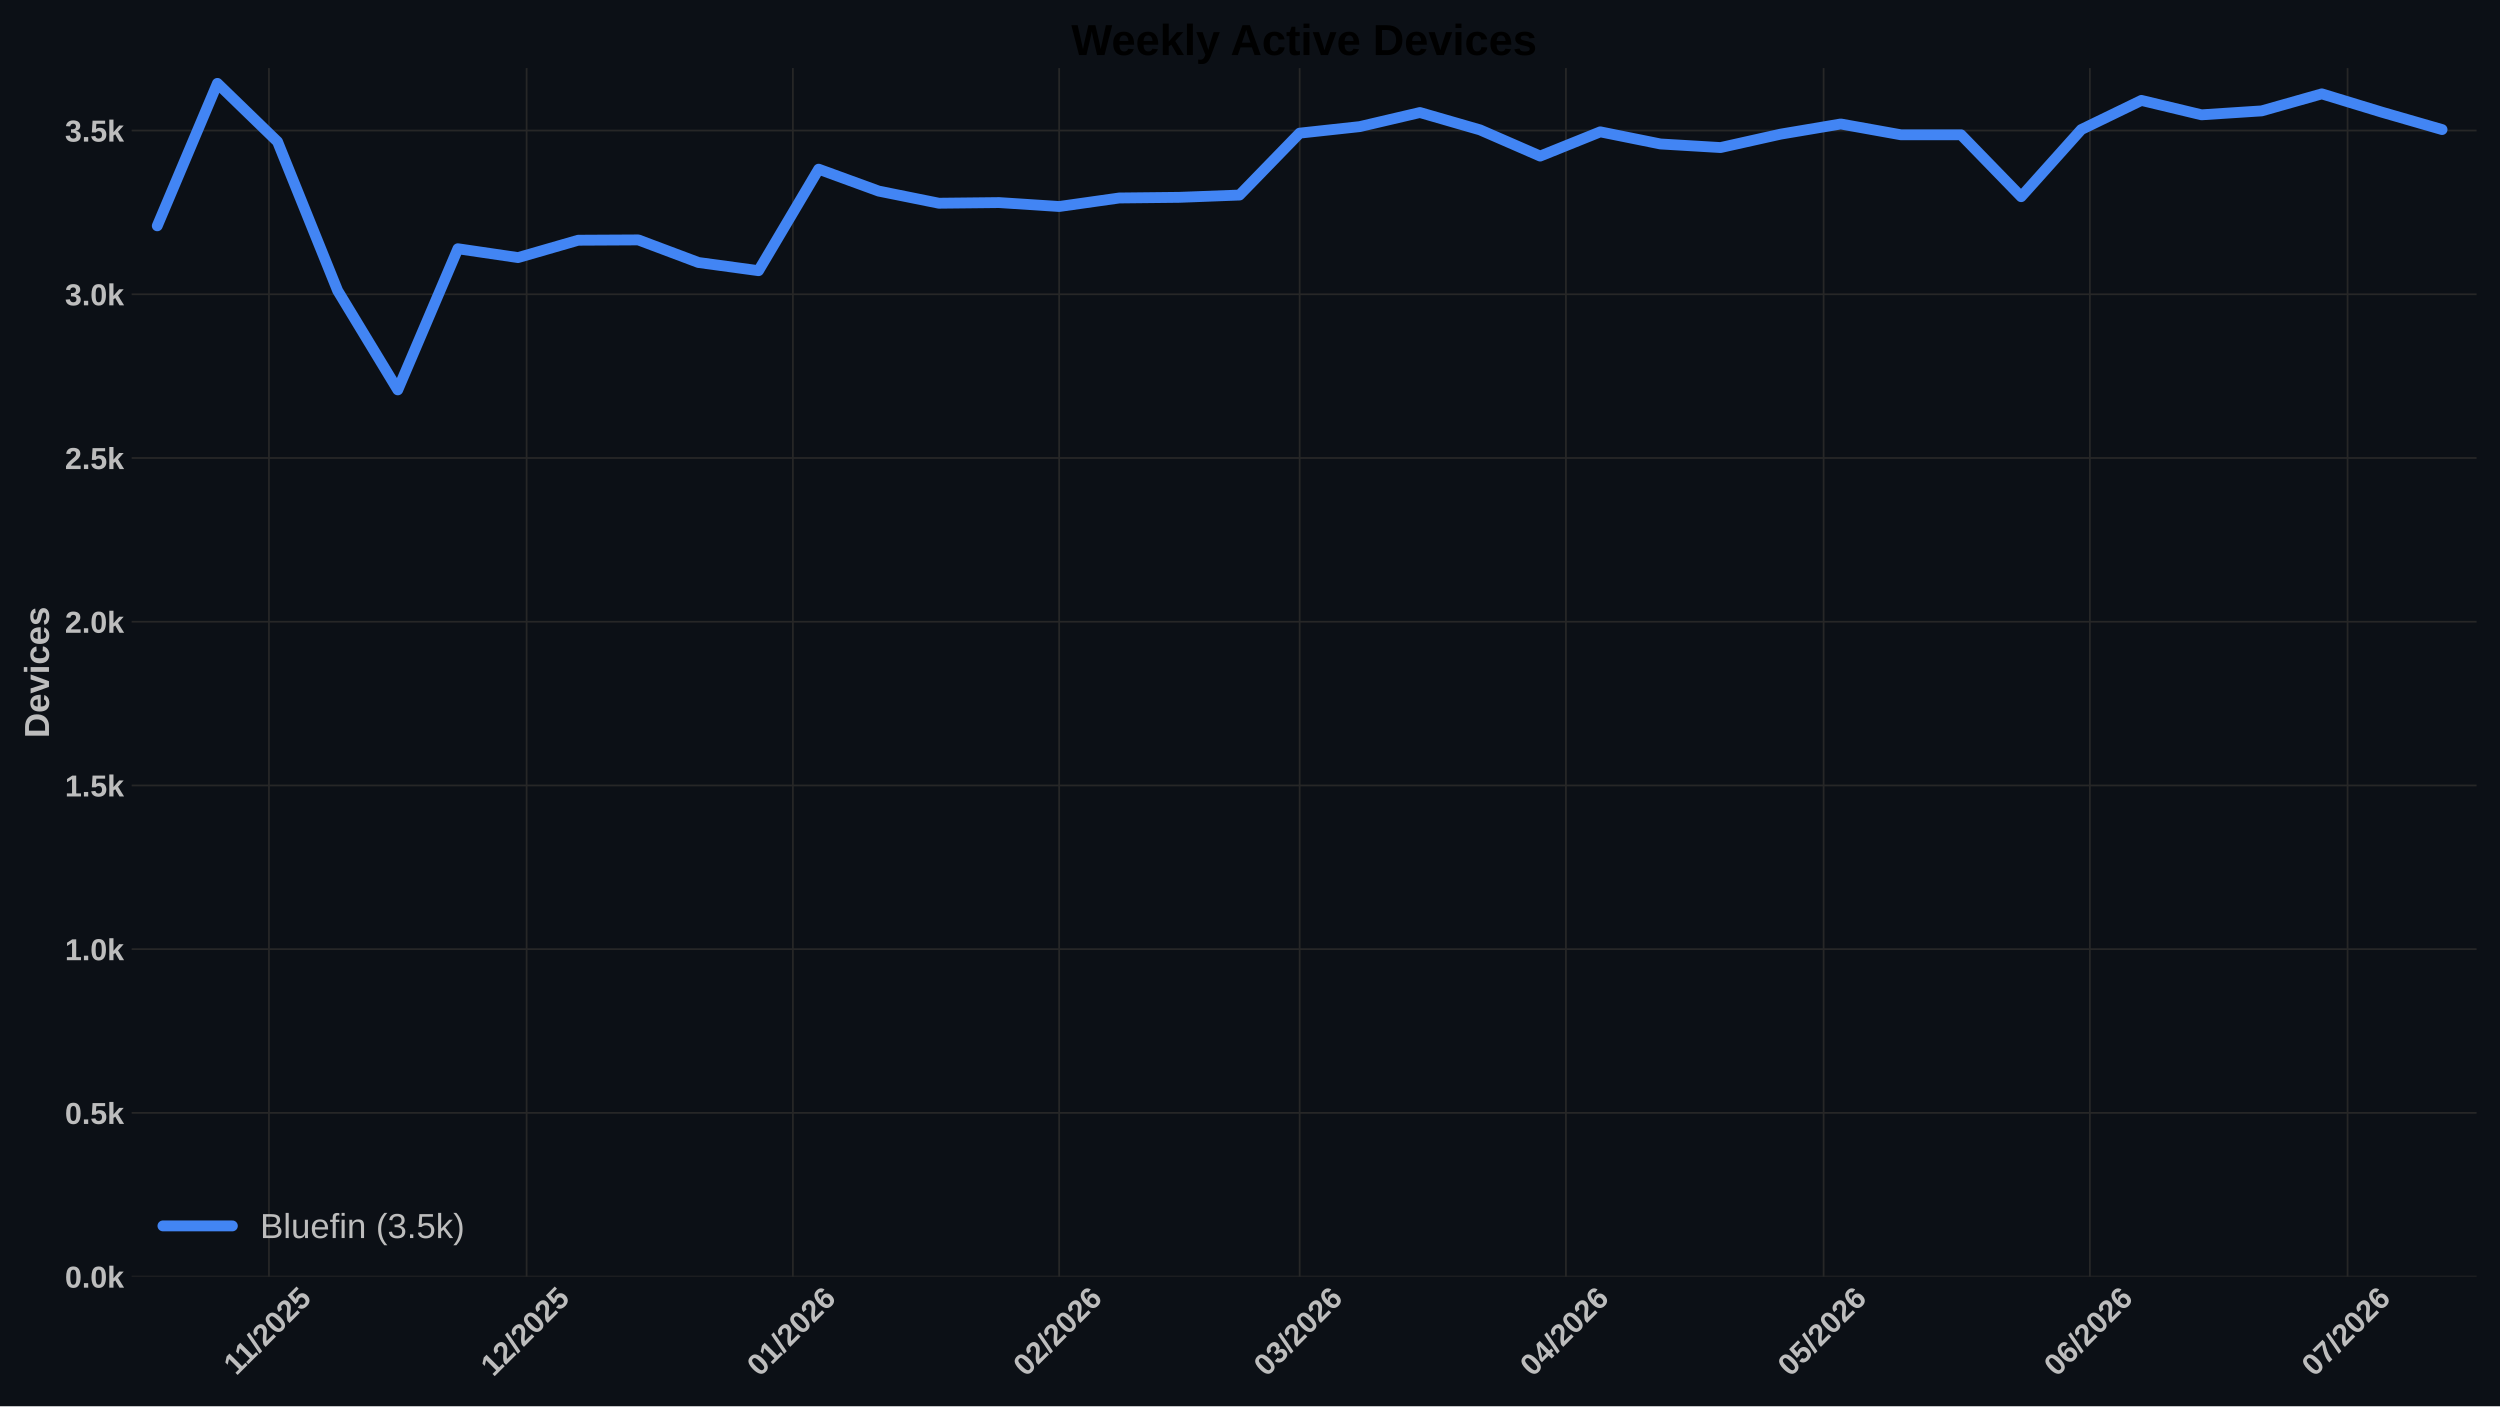
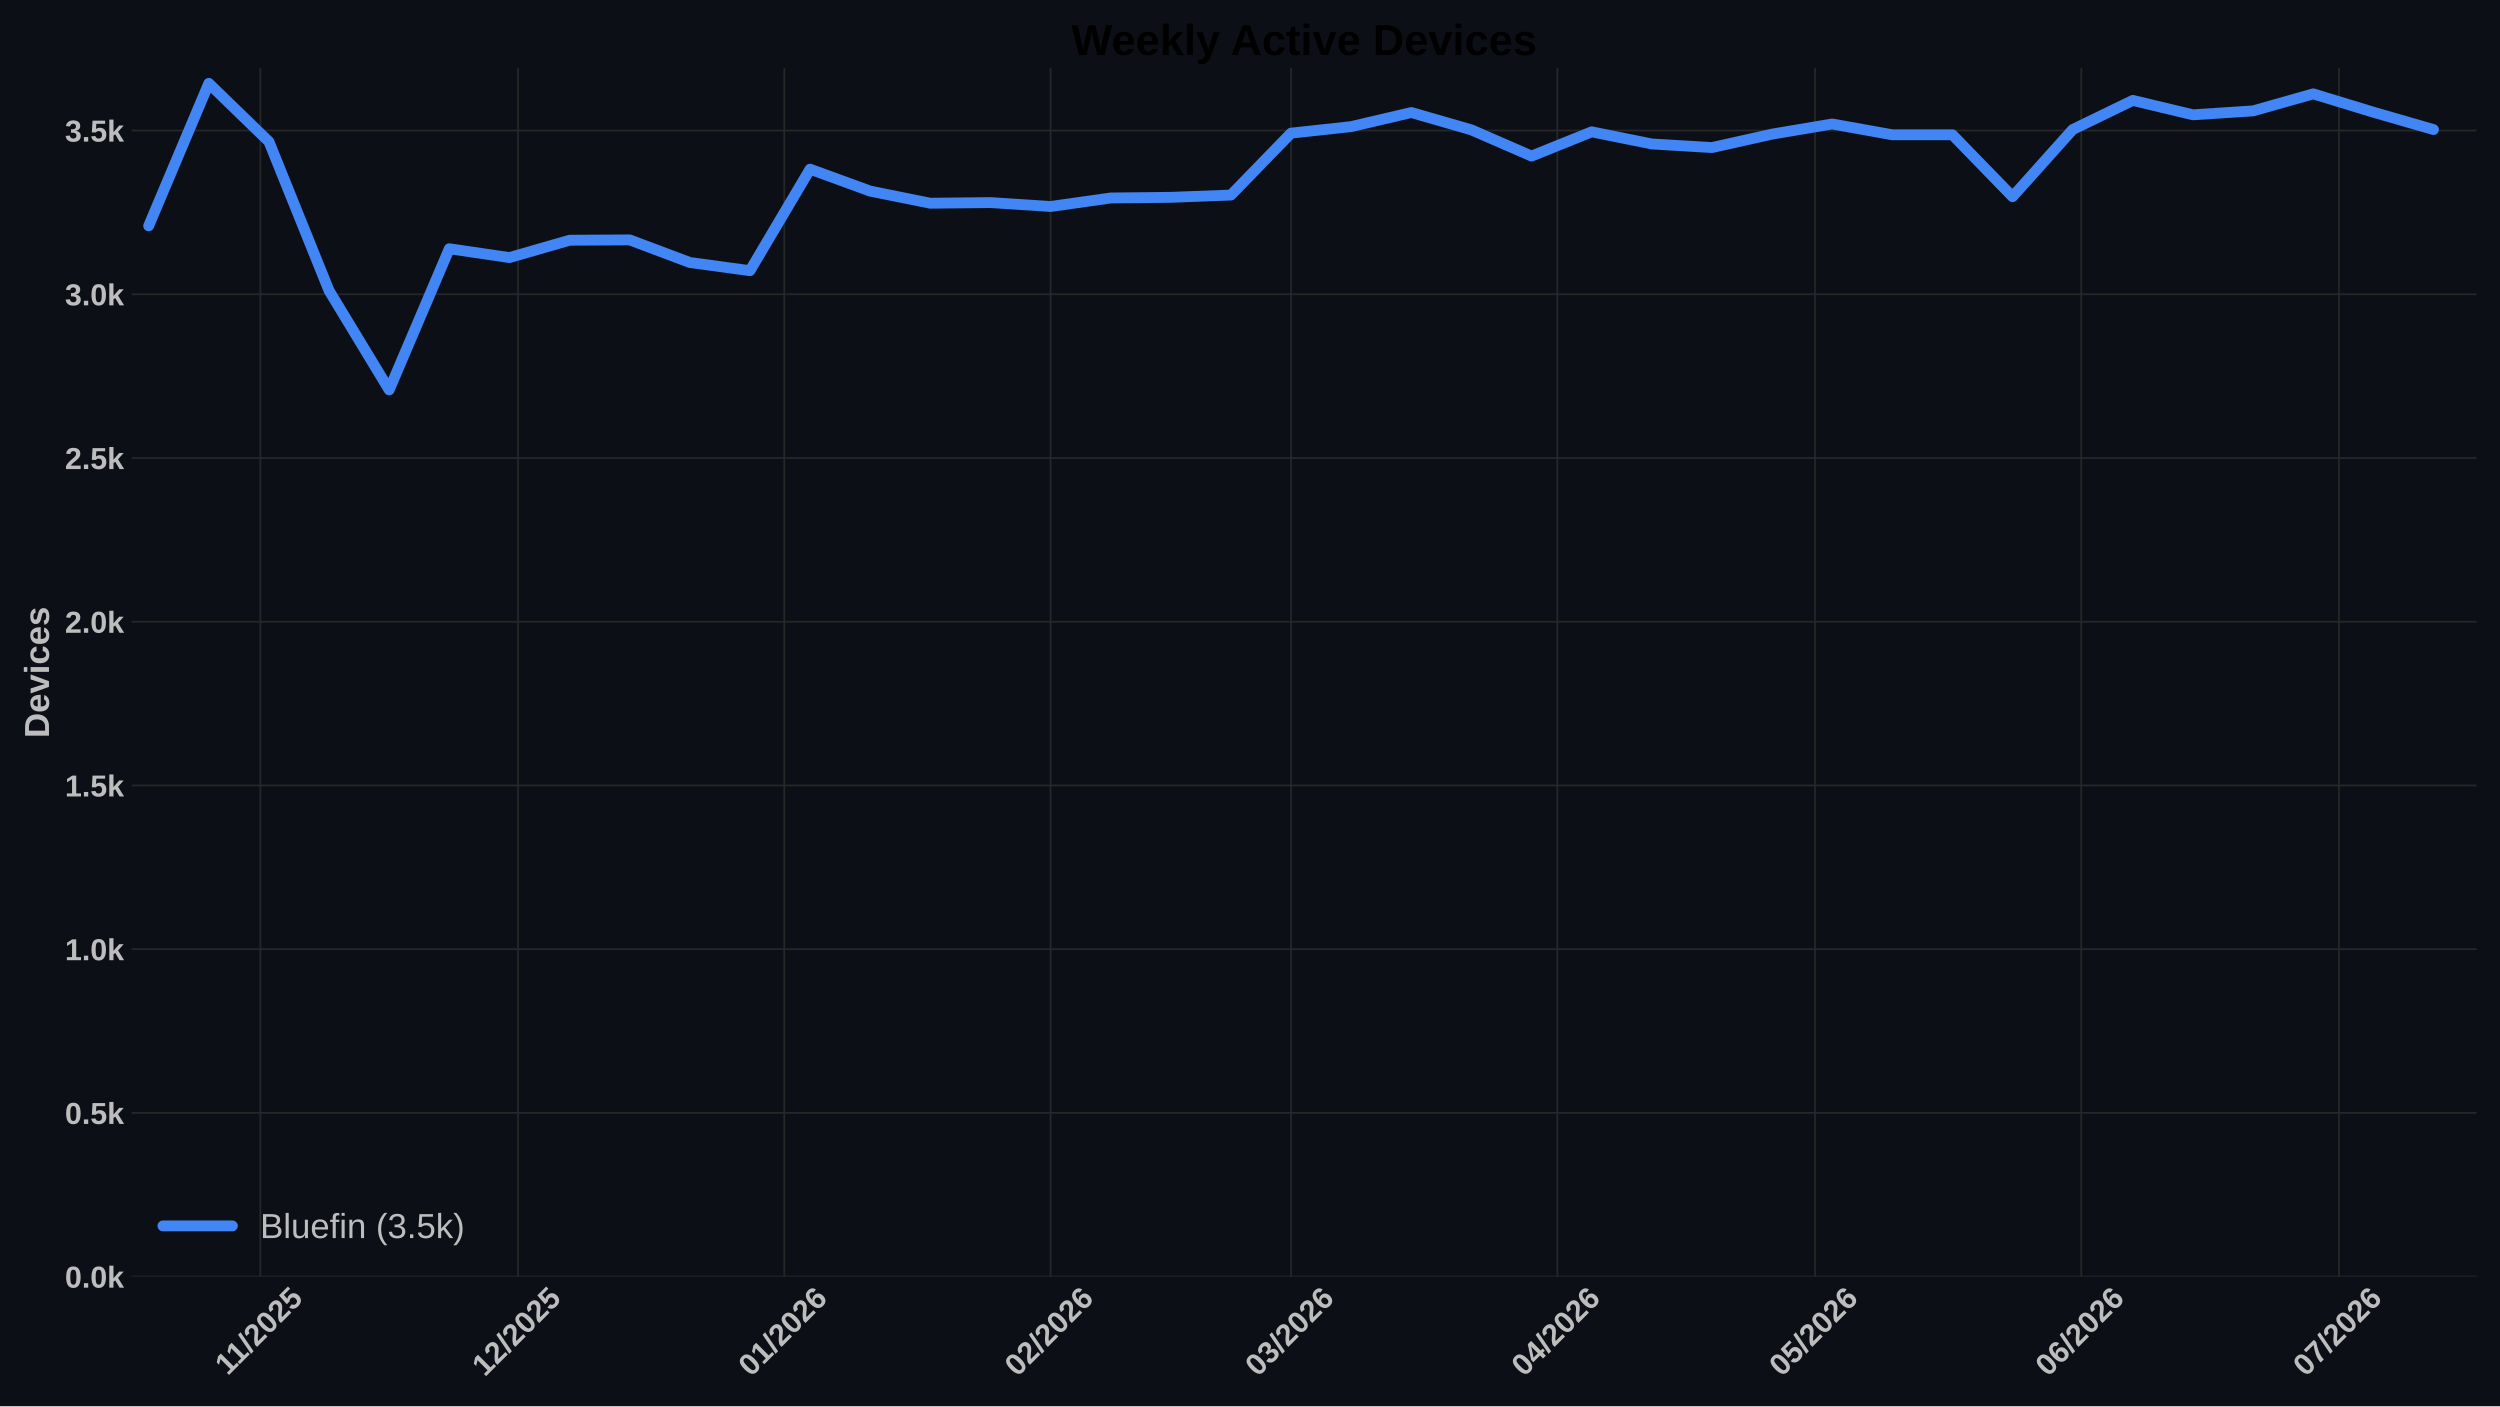
<svg xmlns="http://www.w3.org/2000/svg" xmlns:xlink="http://www.w3.org/1999/xlink" width="1152pt" height="648pt" viewBox="0 0 1152 648" version="1.1">
  <defs>
    <style type="text/css">*{stroke-linejoin: round; stroke-linecap: butt}</style>
  </defs>
  <g id="figure_1">
    <g id="patch_1">
      <path d="M 0 648  L 1152 648  L 1152 0  L 0 0  z " style="fill: #0c1016" />
    </g>
    <g id="axes_1">
      <g id="patch_2">
        <path d="M 60.676 588.262  L 1141.2 588.262  L 1141.2 31.361  L 60.676 31.361  z " style="fill: #0c1016" />
      </g>
      <g id="matplotlib.axis_1">
        <g id="xtick_1">
          <g id="line2d_1">
-             <path d="M 123.928 588.262  L 123.928 31.361  " clip-path="url(#pdbf03e7302)" style="fill: none; stroke: #272727; stroke-width: 0.8; stroke-linecap: round" />
+             <path d="M 119.965 588.262  L 119.965 31.361  " clip-path="url(#p087a81e69a)" style="fill: none; stroke: #272727; stroke-width: 0.8; stroke-linecap: round" />
          </g>
          <g id="line2d_2" />
          <g id="text_1">
-             <g style="fill: #bdbdbd" transform="translate(108.8722 634.2038) rotate(-45) scale(0.14 -0.14)">
+             <g style="fill: #bdbdbd" transform="translate(104.9101 634.2038) rotate(-45) scale(0.14 -0.14)">
              <defs>
                <path id="LiberationSans-Bold-14" d="M 403 0  L 403 653  L 1494 653  L 1494 3656  L 438 2997  L 438 3688  L 1541 4403  L 2372 4403  L 2372 653  L 3381 653  L 3381 0  L 403 0  z " transform="scale(0.015625)" />
                <path id="LiberationSans-Bold-12" d="M 63 -128  L 972 4638  L 1716 4638  L 822 -128  L 63 -128  z " transform="scale(0.015625)" />
                <path id="LiberationSans-Bold-15" d="M 222 0  L 222 609  Q 394 988 711 1347  Q 1028 1706 1509 2097  Q 1972 2472 2158 2715  Q 2344 2959 2344 3194  Q 2344 3769 1766 3769  Q 1484 3769 1336 3617  Q 1188 3466 1144 3163  L 259 3213  Q 334 3825 717 4147  Q 1100 4469 1759 4469  Q 2472 4469 2853 4144  Q 3234 3819 3234 3231  Q 3234 2922 3112 2672  Q 2991 2422 2800 2211  Q 2609 2000 2376 1815  Q 2144 1631 1925 1456  Q 1706 1281 1526 1103  Q 1347 925 1259 722  L 3303 722  L 3303 0  L 222 0  z " transform="scale(0.015625)" />
                <path id="LiberationSans-Bold-13" d="M 3297 2203  Q 3297 1088 2914 512  Q 2531 -63 1766 -63  Q 253 -63 253 2203  Q 253 2994 418 3494  Q 584 3994 915 4231  Q 1247 4469 1791 4469  Q 2572 4469 2934 3903  Q 3297 3338 3297 2203  z M 2416 2203  Q 2416 2813 2356 3150  Q 2297 3488 2165 3634  Q 2034 3781 1784 3781  Q 1519 3781 1383 3632  Q 1247 3484 1189 3148  Q 1131 2813 1131 2203  Q 1131 1600 1192 1261  Q 1253 922 1386 775  Q 1519 628 1772 628  Q 2022 628 2158 783  Q 2294 938 2355 1278  Q 2416 1619 2416 2203  z " transform="scale(0.015625)" />
                <path id="LiberationSans-Bold-18" d="M 3381 1466  Q 3381 766 2945 351  Q 2509 -63 1750 -63  Q 1088 -63 689 235  Q 291 534 197 1100  L 1075 1172  Q 1144 891 1319 762  Q 1494 634 1759 634  Q 2088 634 2283 843  Q 2478 1053 2478 1447  Q 2478 1794 2293 2001  Q 2109 2209 1778 2209  Q 1413 2209 1181 1925  L 325 1925  L 478 4403  L 3125 4403  L 3125 3750  L 1275 3750  L 1203 2638  Q 1522 2919 2000 2919  Q 2628 2919 3004 2528  Q 3381 2138 3381 1466  z " transform="scale(0.015625)" />
              </defs>
              <use xlink:href="#LiberationSans-Bold-14" />
              <use xlink:href="#LiberationSans-Bold-14" transform="translate(50.09375 0)" />
              <use xlink:href="#LiberationSans-Bold-12" transform="translate(105.7031 0)" />
              <use xlink:href="#LiberationSans-Bold-15" transform="translate(133.4844 0)" />
              <use xlink:href="#LiberationSans-Bold-13" transform="translate(189.0938 0)" />
              <use xlink:href="#LiberationSans-Bold-15" transform="translate(244.7031 0)" />
              <use xlink:href="#LiberationSans-Bold-18" transform="translate(300.3125 0)" />
            </g>
          </g>
        </g>
        <g id="xtick_2">
          <g id="line2d_3">
-             <path d="M 242.666 588.262  L 242.666 31.361  " clip-path="url(#pdbf03e7302)" style="fill: none; stroke: #272727; stroke-width: 0.8; stroke-linecap: round" />
+             <path d="M 238.704 588.262  L 238.704 31.361  " clip-path="url(#p087a81e69a)" style="fill: none; stroke: #272727; stroke-width: 0.8; stroke-linecap: round" />
          </g>
          <g id="line2d_4" />
          <g id="text_2">
-             <g style="fill: #bdbdbd" transform="translate(227.3381 634.7498) rotate(-45) scale(0.14 -0.14)">
+             <g style="fill: #bdbdbd" transform="translate(223.376 634.7498) rotate(-45) scale(0.14 -0.14)">
              <use xlink:href="#LiberationSans-Bold-14" />
              <use xlink:href="#LiberationSans-Bold-15" transform="translate(55.60938 0)" />
              <use xlink:href="#LiberationSans-Bold-12" transform="translate(111.2188 0)" />
              <use xlink:href="#LiberationSans-Bold-15" transform="translate(139 0)" />
              <use xlink:href="#LiberationSans-Bold-13" transform="translate(194.6094 0)" />
              <use xlink:href="#LiberationSans-Bold-15" transform="translate(250.2188 0)" />
              <use xlink:href="#LiberationSans-Bold-18" transform="translate(305.8281 0)" />
            </g>
          </g>
        </g>
        <g id="xtick_3">
          <g id="line2d_5">
-             <path d="M 365.363 588.262  L 365.363 31.361  " clip-path="url(#pdbf03e7302)" style="fill: none; stroke: #272727; stroke-width: 0.8; stroke-linecap: round" />
+             <path d="M 361.401 588.262  L 361.401 31.361  " clip-path="url(#p087a81e69a)" style="fill: none; stroke: #272727; stroke-width: 0.8; stroke-linecap: round" />
          </g>
          <g id="line2d_6" />
          <g id="text_3">
-             <g style="fill: #bdbdbd" transform="translate(350.035 634.7498) rotate(-45) scale(0.14 -0.14)">
+             <g style="fill: #bdbdbd" transform="translate(346.0729 634.7498) rotate(-45) scale(0.14 -0.14)">
              <defs>
                <path id="LiberationSans-Bold-19" d="M 3328 1441  Q 3328 738 2934 337  Q 2541 -63 1847 -63  Q 1069 -63 651 482  Q 234 1028 234 2100  Q 234 3278 657 3873  Q 1081 4469 1869 4469  Q 2428 4469 2751 4222  Q 3075 3975 3209 3456  L 2381 3341  Q 2263 3775 1850 3775  Q 1497 3775 1295 3422  Q 1094 3069 1094 2350  Q 1234 2584 1484 2709  Q 1734 2834 2050 2834  Q 2641 2834 2984 2459  Q 3328 2084 3328 1441  z M 2447 1416  Q 2447 1791 2273 1989  Q 2100 2188 1797 2188  Q 1506 2188 1331 2002  Q 1156 1816 1156 1509  Q 1156 1125 1339 873  Q 1522 622 1819 622  Q 2116 622 2281 833  Q 2447 1044 2447 1416  z " transform="scale(0.015625)" />
              </defs>
              <use xlink:href="#LiberationSans-Bold-13" />
              <use xlink:href="#LiberationSans-Bold-14" transform="translate(55.60938 0)" />
              <use xlink:href="#LiberationSans-Bold-12" transform="translate(111.2188 0)" />
              <use xlink:href="#LiberationSans-Bold-15" transform="translate(139 0)" />
              <use xlink:href="#LiberationSans-Bold-13" transform="translate(194.6094 0)" />
              <use xlink:href="#LiberationSans-Bold-15" transform="translate(250.2188 0)" />
              <use xlink:href="#LiberationSans-Bold-19" transform="translate(305.8281 0)" />
            </g>
          </g>
        </g>
        <g id="xtick_4">
          <g id="line2d_7">
-             <path d="M 488.06 588.262  L 488.06 31.361  " clip-path="url(#pdbf03e7302)" style="fill: none; stroke: #272727; stroke-width: 0.8; stroke-linecap: round" />
+             <path d="M 484.098 588.262  L 484.098 31.361  " clip-path="url(#p087a81e69a)" style="fill: none; stroke: #272727; stroke-width: 0.8; stroke-linecap: round" />
          </g>
          <g id="line2d_8" />
          <g id="text_4">
-             <g style="fill: #bdbdbd" transform="translate(472.7319 634.7498) rotate(-45) scale(0.14 -0.14)">
+             <g style="fill: #bdbdbd" transform="translate(468.7698 634.7498) rotate(-45) scale(0.14 -0.14)">
              <use xlink:href="#LiberationSans-Bold-13" />
              <use xlink:href="#LiberationSans-Bold-15" transform="translate(55.60938 0)" />
              <use xlink:href="#LiberationSans-Bold-12" transform="translate(111.2188 0)" />
              <use xlink:href="#LiberationSans-Bold-15" transform="translate(139 0)" />
              <use xlink:href="#LiberationSans-Bold-13" transform="translate(194.6094 0)" />
              <use xlink:href="#LiberationSans-Bold-15" transform="translate(250.2188 0)" />
              <use xlink:href="#LiberationSans-Bold-19" transform="translate(305.8281 0)" />
            </g>
          </g>
        </g>
        <g id="xtick_5">
          <g id="line2d_9">
-             <path d="M 598.883 588.262  L 598.883 31.361  " clip-path="url(#pdbf03e7302)" style="fill: none; stroke: #272727; stroke-width: 0.8; stroke-linecap: round" />
+             <path d="M 594.921 588.262  L 594.921 31.361  " clip-path="url(#p087a81e69a)" style="fill: none; stroke: #272727; stroke-width: 0.8; stroke-linecap: round" />
          </g>
          <g id="line2d_10" />
          <g id="text_5">
-             <g style="fill: #bdbdbd" transform="translate(583.5549 634.7498) rotate(-45) scale(0.14 -0.14)">
+             <g style="fill: #bdbdbd" transform="translate(579.5928 634.7498) rotate(-45) scale(0.14 -0.14)">
              <defs>
                <path id="LiberationSans-Bold-16" d="M 3328 1222  Q 3328 603 2922 265  Q 2516 -72 1766 -72  Q 1056 -72 637 254  Q 219 581 147 1197  L 1041 1275  Q 1125 641 1763 641  Q 2078 641 2253 797  Q 2428 953 2428 1275  Q 2428 1569 2215 1725  Q 2003 1881 1584 1881  L 1278 1881  L 1278 2591  L 1566 2591  Q 1944 2591 2134 2745  Q 2325 2900 2325 3188  Q 2325 3459 2173 3614  Q 2022 3769 1731 3769  Q 1459 3769 1292 3619  Q 1125 3469 1100 3194  L 222 3256  Q 291 3825 694 4147  Q 1097 4469 1747 4469  Q 2438 4469 2827 4158  Q 3216 3847 3216 3297  Q 3216 2884 2973 2618  Q 2731 2353 2275 2266  L 2275 2253  Q 2781 2194 3054 1920  Q 3328 1647 3328 1222  z " transform="scale(0.015625)" />
              </defs>
              <use xlink:href="#LiberationSans-Bold-13" />
              <use xlink:href="#LiberationSans-Bold-16" transform="translate(55.60938 0)" />
              <use xlink:href="#LiberationSans-Bold-12" transform="translate(111.2188 0)" />
              <use xlink:href="#LiberationSans-Bold-15" transform="translate(139 0)" />
              <use xlink:href="#LiberationSans-Bold-13" transform="translate(194.6094 0)" />
              <use xlink:href="#LiberationSans-Bold-15" transform="translate(250.2188 0)" />
              <use xlink:href="#LiberationSans-Bold-19" transform="translate(305.8281 0)" />
            </g>
          </g>
        </g>
        <g id="xtick_6">
          <g id="line2d_11">
-             <path d="M 721.58 588.262  L 721.58 31.361  " clip-path="url(#pdbf03e7302)" style="fill: none; stroke: #272727; stroke-width: 0.8; stroke-linecap: round" />
+             <path d="M 717.618 588.262  L 717.618 31.361  " clip-path="url(#p087a81e69a)" style="fill: none; stroke: #272727; stroke-width: 0.8; stroke-linecap: round" />
          </g>
          <g id="line2d_12" />
          <g id="text_6">
-             <g style="fill: #bdbdbd" transform="translate(706.2518 634.7498) rotate(-45) scale(0.14 -0.14)">
+             <g style="fill: #bdbdbd" transform="translate(702.2897 634.7498) rotate(-45) scale(0.14 -0.14)">
              <defs>
                <path id="LiberationSans-Bold-17" d="M 2938 897  L 2938 0  L 2100 0  L 2100 897  L 97 897  L 97 1556  L 1956 4403  L 2938 4403  L 2938 1550  L 3525 1550  L 3525 897  L 2938 897  z M 2100 2991  Q 2100 3159 2111 3356  Q 2122 3553 2128 3609  Q 2047 3434 1834 3103  L 813 1550  L 2100 1550  L 2100 2991  z " transform="scale(0.015625)" />
              </defs>
              <use xlink:href="#LiberationSans-Bold-13" />
              <use xlink:href="#LiberationSans-Bold-17" transform="translate(55.60938 0)" />
              <use xlink:href="#LiberationSans-Bold-12" transform="translate(111.2188 0)" />
              <use xlink:href="#LiberationSans-Bold-15" transform="translate(139 0)" />
              <use xlink:href="#LiberationSans-Bold-13" transform="translate(194.6094 0)" />
              <use xlink:href="#LiberationSans-Bold-15" transform="translate(250.2188 0)" />
              <use xlink:href="#LiberationSans-Bold-19" transform="translate(305.8281 0)" />
            </g>
          </g>
        </g>
        <g id="xtick_7">
          <g id="line2d_13">
-             <path d="M 840.319 588.262  L 840.319 31.361  " clip-path="url(#pdbf03e7302)" style="fill: none; stroke: #272727; stroke-width: 0.8; stroke-linecap: round" />
+             <path d="M 836.357 588.262  L 836.357 31.361  " clip-path="url(#p087a81e69a)" style="fill: none; stroke: #272727; stroke-width: 0.8; stroke-linecap: round" />
          </g>
          <g id="line2d_14" />
          <g id="text_7">
-             <g style="fill: #bdbdbd" transform="translate(824.9908 634.7498) rotate(-45) scale(0.14 -0.14)">
+             <g style="fill: #bdbdbd" transform="translate(821.0287 634.7498) rotate(-45) scale(0.14 -0.14)">
              <use xlink:href="#LiberationSans-Bold-13" />
              <use xlink:href="#LiberationSans-Bold-18" transform="translate(55.60938 0)" />
              <use xlink:href="#LiberationSans-Bold-12" transform="translate(111.2188 0)" />
              <use xlink:href="#LiberationSans-Bold-15" transform="translate(139 0)" />
              <use xlink:href="#LiberationSans-Bold-13" transform="translate(194.6094 0)" />
              <use xlink:href="#LiberationSans-Bold-15" transform="translate(250.2188 0)" />
              <use xlink:href="#LiberationSans-Bold-19" transform="translate(305.8281 0)" />
            </g>
          </g>
        </g>
        <g id="xtick_8">
          <g id="line2d_15">
-             <path d="M 963.016 588.262  L 963.016 31.361  " clip-path="url(#pdbf03e7302)" style="fill: none; stroke: #272727; stroke-width: 0.8; stroke-linecap: round" />
+             <path d="M 959.054 588.262  L 959.054 31.361  " clip-path="url(#p087a81e69a)" style="fill: none; stroke: #272727; stroke-width: 0.8; stroke-linecap: round" />
          </g>
          <g id="line2d_16" />
          <g id="text_8">
-             <g style="fill: #bdbdbd" transform="translate(947.6877 634.7498) rotate(-45) scale(0.14 -0.14)">
+             <g style="fill: #bdbdbd" transform="translate(943.7256 634.7498) rotate(-45) scale(0.14 -0.14)">
              <use xlink:href="#LiberationSans-Bold-13" />
              <use xlink:href="#LiberationSans-Bold-19" transform="translate(55.60938 0)" />
              <use xlink:href="#LiberationSans-Bold-12" transform="translate(111.2188 0)" />
              <use xlink:href="#LiberationSans-Bold-15" transform="translate(139 0)" />
              <use xlink:href="#LiberationSans-Bold-13" transform="translate(194.6094 0)" />
              <use xlink:href="#LiberationSans-Bold-15" transform="translate(250.2188 0)" />
              <use xlink:href="#LiberationSans-Bold-19" transform="translate(305.8281 0)" />
            </g>
          </g>
        </g>
        <g id="xtick_9">
          <g id="line2d_17">
-             <path d="M 1081.755 588.262  L 1081.755 31.361  " clip-path="url(#pdbf03e7302)" style="fill: none; stroke: #272727; stroke-width: 0.8; stroke-linecap: round" />
+             <path d="M 1077.793 588.262  L 1077.793 31.361  " clip-path="url(#p087a81e69a)" style="fill: none; stroke: #272727; stroke-width: 0.8; stroke-linecap: round" />
          </g>
          <g id="line2d_18" />
          <g id="text_9">
-             <g style="fill: #bdbdbd" transform="translate(1066.427 634.7498) rotate(-45) scale(0.14 -0.14)">
+             <g style="fill: #bdbdbd" transform="translate(1062.465 634.7498) rotate(-45) scale(0.14 -0.14)">
              <defs>
                <path id="LiberationSans-Bold-1a" d="M 3278 3706  Q 2981 3238 2717 2797  Q 2453 2356 2256 1911  Q 2059 1466 1945 995  Q 1831 525 1831 0  L 916 0  Q 916 550 1059 1064  Q 1203 1578 1475 2111  Q 1747 2644 2463 3681  L 275 3681  L 275 4403  L 3278 4403  L 3278 3706  z " transform="scale(0.015625)" />
              </defs>
              <use xlink:href="#LiberationSans-Bold-13" />
              <use xlink:href="#LiberationSans-Bold-1a" transform="translate(55.60938 0)" />
              <use xlink:href="#LiberationSans-Bold-12" transform="translate(111.2188 0)" />
              <use xlink:href="#LiberationSans-Bold-15" transform="translate(139 0)" />
              <use xlink:href="#LiberationSans-Bold-13" transform="translate(194.6094 0)" />
              <use xlink:href="#LiberationSans-Bold-15" transform="translate(250.2188 0)" />
              <use xlink:href="#LiberationSans-Bold-19" transform="translate(305.8281 0)" />
            </g>
          </g>
        </g>
      </g>
      <g id="matplotlib.axis_2">
        <g id="ytick_1">
          <g id="line2d_19">
-             <path d="M 60.676 588.262  L 1141.2 588.262  " clip-path="url(#pdbf03e7302)" style="fill: none; stroke: #272727; stroke-width: 0.8; stroke-linecap: round" />
+             <path d="M 60.676 588.262  L 1141.2 588.262  " clip-path="url(#p087a81e69a)" style="fill: none; stroke: #272727; stroke-width: 0.8; stroke-linecap: round" />
          </g>
          <g id="line2d_20" />
          <g id="text_10">
            <g style="fill: #bdbdbd" transform="translate(29.93031 593.3584) scale(0.14 -0.14)">
              <defs>
                <path id="LiberationSans-Bold-11" d="M 434 0  L 434 953  L 1338 953  L 1338 0  L 434 0  z " transform="scale(0.015625)" />
                <path id="LiberationSans-Bold-4e" d="M 2606 0  L 1703 1531  L 1325 1269  L 1325 0  L 447 0  L 447 4638  L 1325 4638  L 1325 1981  L 2531 3381  L 3475 3381  L 2288 2063  L 3566 0  L 2606 0  z " transform="scale(0.015625)" />
              </defs>
              <use xlink:href="#LiberationSans-Bold-13" />
              <use xlink:href="#LiberationSans-Bold-11" transform="translate(55.60938 0)" />
              <use xlink:href="#LiberationSans-Bold-13" transform="translate(83.39062 0)" />
              <use xlink:href="#LiberationSans-Bold-4e" transform="translate(139 0)" />
            </g>
          </g>
        </g>
        <g id="ytick_2">
          <g id="line2d_21">
-             <path d="M 60.676 512.818  L 1141.2 512.818  " clip-path="url(#pdbf03e7302)" style="fill: none; stroke: #272727; stroke-width: 0.8; stroke-linecap: round" />
+             <path d="M 60.676 512.818  L 1141.2 512.818  " clip-path="url(#p087a81e69a)" style="fill: none; stroke: #272727; stroke-width: 0.8; stroke-linecap: round" />
          </g>
          <g id="line2d_22" />
          <g id="text_11">
            <g style="fill: #bdbdbd" transform="translate(29.93031 517.9139) scale(0.14 -0.14)">
              <use xlink:href="#LiberationSans-Bold-13" />
              <use xlink:href="#LiberationSans-Bold-11" transform="translate(55.60938 0)" />
              <use xlink:href="#LiberationSans-Bold-18" transform="translate(83.39062 0)" />
              <use xlink:href="#LiberationSans-Bold-4e" transform="translate(139 0)" />
            </g>
          </g>
        </g>
        <g id="ytick_3">
          <g id="line2d_23">
-             <path d="M 60.676 437.373  L 1141.2 437.373  " clip-path="url(#pdbf03e7302)" style="fill: none; stroke: #272727; stroke-width: 0.8; stroke-linecap: round" />
+             <path d="M 60.676 437.373  L 1141.2 437.373  " clip-path="url(#p087a81e69a)" style="fill: none; stroke: #272727; stroke-width: 0.8; stroke-linecap: round" />
          </g>
          <g id="line2d_24" />
          <g id="text_12">
            <g style="fill: #bdbdbd" transform="translate(29.93031 442.4693) scale(0.14 -0.14)">
              <use xlink:href="#LiberationSans-Bold-14" />
              <use xlink:href="#LiberationSans-Bold-11" transform="translate(55.60938 0)" />
              <use xlink:href="#LiberationSans-Bold-13" transform="translate(83.39062 0)" />
              <use xlink:href="#LiberationSans-Bold-4e" transform="translate(139 0)" />
            </g>
          </g>
        </g>
        <g id="ytick_4">
          <g id="line2d_25">
-             <path d="M 60.676 361.929  L 1141.2 361.929  " clip-path="url(#pdbf03e7302)" style="fill: none; stroke: #272727; stroke-width: 0.8; stroke-linecap: round" />
+             <path d="M 60.676 361.929  L 1141.2 361.929  " clip-path="url(#p087a81e69a)" style="fill: none; stroke: #272727; stroke-width: 0.8; stroke-linecap: round" />
          </g>
          <g id="line2d_26" />
          <g id="text_13">
            <g style="fill: #bdbdbd" transform="translate(29.93031 367.0247) scale(0.14 -0.14)">
              <use xlink:href="#LiberationSans-Bold-14" />
              <use xlink:href="#LiberationSans-Bold-11" transform="translate(55.60938 0)" />
              <use xlink:href="#LiberationSans-Bold-18" transform="translate(83.39062 0)" />
              <use xlink:href="#LiberationSans-Bold-4e" transform="translate(139 0)" />
            </g>
          </g>
        </g>
        <g id="ytick_5">
          <g id="line2d_27">
-             <path d="M 60.676 286.484  L 1141.2 286.484  " clip-path="url(#pdbf03e7302)" style="fill: none; stroke: #272727; stroke-width: 0.8; stroke-linecap: round" />
+             <path d="M 60.676 286.484  L 1141.2 286.484  " clip-path="url(#p087a81e69a)" style="fill: none; stroke: #272727; stroke-width: 0.8; stroke-linecap: round" />
          </g>
          <g id="line2d_28" />
          <g id="text_14">
            <g style="fill: #bdbdbd" transform="translate(29.93031 291.5801) scale(0.14 -0.14)">
              <use xlink:href="#LiberationSans-Bold-15" />
              <use xlink:href="#LiberationSans-Bold-11" transform="translate(55.60938 0)" />
              <use xlink:href="#LiberationSans-Bold-13" transform="translate(83.39062 0)" />
              <use xlink:href="#LiberationSans-Bold-4e" transform="translate(139 0)" />
            </g>
          </g>
        </g>
        <g id="ytick_6">
          <g id="line2d_29">
-             <path d="M 60.676 211.039  L 1141.2 211.039  " clip-path="url(#pdbf03e7302)" style="fill: none; stroke: #272727; stroke-width: 0.8; stroke-linecap: round" />
+             <path d="M 60.676 211.039  L 1141.2 211.039  " clip-path="url(#p087a81e69a)" style="fill: none; stroke: #272727; stroke-width: 0.8; stroke-linecap: round" />
          </g>
          <g id="line2d_30" />
          <g id="text_15">
            <g style="fill: #bdbdbd" transform="translate(29.93031 216.1355) scale(0.14 -0.14)">
              <use xlink:href="#LiberationSans-Bold-15" />
              <use xlink:href="#LiberationSans-Bold-11" transform="translate(55.60938 0)" />
              <use xlink:href="#LiberationSans-Bold-18" transform="translate(83.39062 0)" />
              <use xlink:href="#LiberationSans-Bold-4e" transform="translate(139 0)" />
            </g>
          </g>
        </g>
        <g id="ytick_7">
          <g id="line2d_31">
-             <path d="M 60.676 135.595  L 1141.2 135.595  " clip-path="url(#pdbf03e7302)" style="fill: none; stroke: #272727; stroke-width: 0.8; stroke-linecap: round" />
+             <path d="M 60.676 135.595  L 1141.2 135.595  " clip-path="url(#p087a81e69a)" style="fill: none; stroke: #272727; stroke-width: 0.8; stroke-linecap: round" />
          </g>
          <g id="line2d_32" />
          <g id="text_16" style="fill: #bdbdbd">
            <g style="fill: #bdbdbd" transform="translate(29.93031 140.691) scale(0.14 -0.14)">
              <use xlink:href="#LiberationSans-Bold-16" />
              <use xlink:href="#LiberationSans-Bold-11" transform="translate(55.60938 0)" />
              <use xlink:href="#LiberationSans-Bold-13" transform="translate(83.39062 0)" />
              <use xlink:href="#LiberationSans-Bold-4e" transform="translate(139 0)" />
            </g>
          </g>
        </g>
        <g id="ytick_8">
          <g id="line2d_33">
-             <path d="M 60.676 60.15  L 1141.2 60.15  " clip-path="url(#pdbf03e7302)" style="fill: none; stroke: #272727; stroke-width: 0.8; stroke-linecap: round" />
+             <path d="M 60.676 60.15  L 1141.2 60.15  " clip-path="url(#p087a81e69a)" style="fill: none; stroke: #272727; stroke-width: 0.8; stroke-linecap: round" />
          </g>
          <g id="line2d_34" />
          <g id="text_17">
            <g style="fill: #bdbdbd" transform="translate(29.93031 65.24639) scale(0.14 -0.14)">
              <use xlink:href="#LiberationSans-Bold-16" />
              <use xlink:href="#LiberationSans-Bold-11" transform="translate(55.60938 0)" />
              <use xlink:href="#LiberationSans-Bold-18" transform="translate(83.39062 0)" />
              <use xlink:href="#LiberationSans-Bold-4e" transform="translate(139 0)" />
            </g>
          </g>
        </g>
        <g id="text_18">
          <g style="fill: #bdbdbd" transform="translate(22.56312 340.0552) rotate(-90) scale(0.16 -0.16)">
            <defs>
              <path id="LiberationSans-Bold-27" d="M 4353 2234  Q 4353 1553 4086 1045  Q 3819 538 3330 269  Q 2841 0 2209 0  L 428 0  L 428 4403  L 2022 4403  Q 3134 4403 3743 3842  Q 4353 3281 4353 2234  z M 3425 2234  Q 3425 2944 3056 3317  Q 2688 3691 2003 3691  L 1350 3691  L 1350 713  L 2131 713  Q 2725 713 3075 1122  Q 3425 1531 3425 2234  z " transform="scale(0.015625)" />
              <path id="LiberationSans-Bold-48" d="M 1831 -63  Q 1069 -63 659 389  Q 250 841 250 1706  Q 250 2544 665 2994  Q 1081 3444 1844 3444  Q 2572 3444 2956 2961  Q 3341 2478 3341 1547  L 3341 1522  L 1172 1522  Q 1172 1028 1355 776  Q 1538 525 1875 525  Q 2341 525 2463 928  L 3291 856  Q 2931 -63 1831 -63  z M 1831 2891  Q 1522 2891 1355 2675  Q 1188 2459 1178 2072  L 2491 2072  Q 2466 2481 2294 2686  Q 2122 2891 1831 2891  z " transform="scale(0.015625)" />
              <path id="LiberationSans-Bold-59" d="M 2284 0  L 1234 0  L 25 3381  L 953 3381  L 1544 1491  Q 1591 1334 1766 709  Q 1797 838 1894 1159  Q 1991 1481 2613 3381  L 3531 3381  L 2284 0  z " transform="scale(0.015625)" />
              <path id="LiberationSans-Bold-4c" d="M 447 3991  L 447 4638  L 1325 4638  L 1325 3991  L 447 3991  z M 447 0  L 447 3381  L 1325 3381  L 1325 0  L 447 0  z " transform="scale(0.015625)" />
              <path id="LiberationSans-Bold-46" d="M 1856 -63  Q 1088 -63 669 395  Q 250 853 250 1672  Q 250 2509 672 2976  Q 1094 3444 1869 3444  Q 2466 3444 2856 3144  Q 3247 2844 3347 2316  L 2463 2272  Q 2425 2531 2275 2686  Q 2125 2841 1850 2841  Q 1172 2841 1172 1706  Q 1172 538 1863 538  Q 2113 538 2281 695  Q 2450 853 2491 1166  L 3372 1125  Q 3325 778 3123 506  Q 2922 234 2594 85  Q 2266 -63 1856 -63  z " transform="scale(0.015625)" />
              <path id="LiberationSans-Bold-56" d="M 3297 988  Q 3297 497 2895 217  Q 2494 -63 1784 -63  Q 1088 -63 717 157  Q 347 378 225 844  L 997 959  Q 1063 719 1223 619  Q 1384 519 1784 519  Q 2153 519 2322 612  Q 2491 706 2491 906  Q 2491 1069 2355 1164  Q 2219 1259 1894 1325  Q 1150 1472 890 1598  Q 631 1725 495 1926  Q 359 2128 359 2422  Q 359 2906 732 3176  Q 1106 3447 1791 3447  Q 2394 3447 2761 3212  Q 3128 2978 3219 2534  L 2441 2453  Q 2403 2659 2256 2761  Q 2109 2863 1791 2863  Q 1478 2863 1322 2783  Q 1166 2703 1166 2516  Q 1166 2369 1286 2283  Q 1406 2197 1691 2141  Q 2088 2059 2395 1973  Q 2703 1888 2889 1769  Q 3075 1650 3186 1464  Q 3297 1278 3297 988  z " transform="scale(0.015625)" />
            </defs>
            <use xlink:href="#LiberationSans-Bold-27" />
            <use xlink:href="#LiberationSans-Bold-48" transform="translate(72.21875 0)" />
            <use xlink:href="#LiberationSans-Bold-59" transform="translate(127.8281 0)" />
            <use xlink:href="#LiberationSans-Bold-4c" transform="translate(183.4375 0)" />
            <use xlink:href="#LiberationSans-Bold-46" transform="translate(211.2188 0)" />
            <use xlink:href="#LiberationSans-Bold-48" transform="translate(266.8281 0)" />
            <use xlink:href="#LiberationSans-Bold-56" transform="translate(322.4375 0)" />
          </g>
        </g>
      </g>
      <g id="line2d_35">
-         <path d="M 72.474 104.059  L 100.18 38.422  L 127.885 65.28  L 155.591 133.935  L 183.297 179.654  L 211.003 114.621  L 238.709 118.695  L 266.414 110.698  L 294.12 110.547  L 321.826 120.959  L 349.532 124.731  L 377.237 77.955  L 404.943 88.065  L 432.649 93.648  L 460.355 93.346  L 488.06 95.156  L 515.766 91.233  L 543.472 90.932  L 571.178 89.875  L 598.883 61.357  L 626.589 58.34  L 654.295 51.851  L 682.001 59.848  L 709.706 71.92  L 737.412 60.754  L 765.118 66.337  L 792.824 67.996  L 820.529 61.81  L 848.235 57.132  L 875.941 62.112  L 903.647 62.112  L 931.352 90.63  L 959.058 59.698  L 986.764 46.268  L 1014.47 52.908  L 1042.175 51.097  L 1069.881 43.251  L 1097.587 51.7  L 1125.293 59.698  " clip-path="url(#pdbf03e7302)" style="fill: none; stroke: #4285f4; stroke-width: 5; stroke-linecap: round" />
+         <path d="M 68.512 104.059  L 96.218 38.422  L 123.923 65.28  L 151.629 133.935  L 179.335 179.654  L 207.041 114.621  L 234.746 118.695  L 262.452 110.698  L 290.158 110.547  L 317.864 120.959  L 345.569 124.731  L 373.275 77.955  L 400.981 88.065  L 428.687 93.648  L 456.392 93.346  L 484.098 95.156  L 511.804 91.233  L 539.51 90.932  L 567.215 89.875  L 594.921 61.357  L 622.627 58.34  L 650.333 51.851  L 678.038 59.848  L 705.744 71.92  L 733.45 60.754  L 761.156 66.337  L 788.861 67.996  L 816.567 61.81  L 844.273 57.132  L 871.979 62.112  L 899.684 62.112  L 927.39 90.63  L 955.096 59.698  L 982.802 46.268  L 1010.507 52.908  L 1038.213 51.097  L 1065.919 43.251  L 1093.625 51.7  L 1121.33 59.698  " clip-path="url(#p087a81e69a)" style="fill: none; stroke: #4285f4; stroke-width: 5; stroke-linecap: round" />
      </g>
      <g id="patch_3">
        <path d="M 60.676 588.262  L 60.676 31.361  " style="fill: none" />
      </g>
      <g id="patch_4">
        <path d="M 1141.2 588.262  L 1141.2 31.361  " style="fill: none" />
      </g>
      <g id="patch_5">
        <path d="M 60.676 588.262  L 1141.2 588.262  " style="fill: none" />
      </g>
      <g id="patch_6">
        <path d="M 60.676 31.361  L 1141.2 31.361  " style="fill: none" />
      </g>
      <g id="text_19">
        <g transform="translate(493.655 25.36055) scale(0.2 -0.2)">
          <defs>
            <path id="LiberationSans-Bold-3a" d="M 4897 0  L 3803 0  L 3206 2547  Q 3097 2997 3022 3488  Q 2947 3078 2900 2864  Q 2853 2650 2234 0  L 1141 0  L 6 4403  L 941 4403  L 1578 1559  L 1722 872  Q 1809 1306 1892 1701  Q 1975 2097 2516 4403  L 3547 4403  L 4103 2059  Q 4169 1797 4325 872  L 4403 1234  L 4569 1953  L 5100 4403  L 6034 4403  L 4897 0  z " transform="scale(0.015625)" />
            <path id="LiberationSans-Bold-4f" d="M 447 0  L 447 4638  L 1325 4638  L 1325 0  L 447 0  z " transform="scale(0.015625)" />
            <path id="LiberationSans-Bold-5c" d="M 884 -1328  Q 569 -1328 331 -1288  L 331 -663  Q 497 -688 634 -688  Q 822 -688 945 -628  Q 1069 -569 1167 -431  Q 1266 -294 1388 34  L 50 3381  L 978 3381  L 1509 1797  Q 1634 1456 1825 753  L 1903 1050  L 2106 1784  L 2606 3381  L 3525 3381  L 2188 -178  Q 1919 -828 1630 -1078  Q 1341 -1328 884 -1328  z " transform="scale(0.015625)" />
            <path id="LiberationSans-Bold-3" transform="scale(0.015625)" />
            <path id="LiberationSans-Bold-24" d="M 3541 0  L 3150 1125  L 1472 1125  L 1081 0  L 159 0  L 1766 4403  L 2853 4403  L 4453 0  L 3541 0  z M 2309 3725  L 2291 3656  Q 2259 3544 2215 3400  Q 2172 3256 1678 1819  L 2944 1819  L 2509 3084  L 2375 3509  L 2309 3725  z " transform="scale(0.015625)" />
            <path id="LiberationSans-Bold-57" d="M 1313 -56  Q 925 -56 715 155  Q 506 366 506 794  L 506 2788  L 78 2788  L 78 3381  L 550 3381  L 825 4175  L 1375 4175  L 1375 3381  L 2016 3381  L 2016 2788  L 1375 2788  L 1375 1031  Q 1375 784 1469 667  Q 1563 550 1759 550  Q 1863 550 2053 594  L 2053 50  Q 1728 -56 1313 -56  z " transform="scale(0.015625)" />
          </defs>
          <use xlink:href="#LiberationSans-Bold-3a" />
          <use xlink:href="#LiberationSans-Bold-48" transform="translate(92.57812 0)" />
          <use xlink:href="#LiberationSans-Bold-48" transform="translate(148.1875 0)" />
          <use xlink:href="#LiberationSans-Bold-4e" transform="translate(203.7969 0)" />
          <use xlink:href="#LiberationSans-Bold-4f" transform="translate(259.4062 0)" />
          <use xlink:href="#LiberationSans-Bold-5c" transform="translate(287.1875 0)" />
          <use xlink:href="#LiberationSans-Bold-3" transform="translate(342.7969 0)" />
          <use xlink:href="#LiberationSans-Bold-24" transform="translate(366.875 0)" />
          <use xlink:href="#LiberationSans-Bold-46" transform="translate(439.0938 0)" />
          <use xlink:href="#LiberationSans-Bold-57" transform="translate(494.7031 0)" />
          <use xlink:href="#LiberationSans-Bold-4c" transform="translate(528 0)" />
          <use xlink:href="#LiberationSans-Bold-59" transform="translate(555.7812 0)" />
          <use xlink:href="#LiberationSans-Bold-48" transform="translate(611.3906 0)" />
          <use xlink:href="#LiberationSans-Bold-3" transform="translate(667 0)" />
          <use xlink:href="#LiberationSans-Bold-27" transform="translate(694.7812 0)" />
          <use xlink:href="#LiberationSans-Bold-48" transform="translate(767 0)" />
          <use xlink:href="#LiberationSans-Bold-59" transform="translate(822.6094 0)" />
          <use xlink:href="#LiberationSans-Bold-4c" transform="translate(878.2188 0)" />
          <use xlink:href="#LiberationSans-Bold-46" transform="translate(906 0)" />
          <use xlink:href="#LiberationSans-Bold-48" transform="translate(961.6094 0)" />
          <use xlink:href="#LiberationSans-Bold-56" transform="translate(1017.219 0)" />
        </g>
      </g>
      <g id="legend_1">
        <g id="line2d_36">
          <path d="M 75.076 564.895  L 91.076 564.895  L 107.076 564.895  " style="fill: none; stroke: #4285f4; stroke-width: 5; stroke-linecap: round" />
        </g>
        <g id="text_20">
          <g style="fill: #bdbdbd" transform="translate(119.8756 570.4951) scale(0.16 -0.16)">
            <defs>
              <path id="LiberationSans-25" d="M 3931 1241  Q 3931 653 3503 326  Q 3075 0 2313 0  L 525 0  L 525 4403  L 2125 4403  Q 3675 4403 3675 3334  Q 3675 2944 3456 2678  Q 3238 2413 2838 2322  Q 3363 2259 3647 1970  Q 3931 1681 3931 1241  z M 3075 3263  Q 3075 3619 2831 3772  Q 2588 3925 2125 3925  L 1122 3925  L 1122 2531  L 2125 2531  Q 2603 2531 2839 2711  Q 3075 2891 3075 3263  z M 3328 1288  Q 3328 2066 2234 2066  L 1122 2066  L 1122 478  L 2281 478  Q 2828 478 3078 681  Q 3328 884 3328 1288  z " transform="scale(0.015625)" />
              <path id="LiberationSans-4f" d="M 431 0  L 431 4638  L 994 4638  L 994 0  L 431 0  z " transform="scale(0.015625)" />
              <path id="LiberationSans-58" d="M 981 3381  L 981 1238  Q 981 903 1047 718  Q 1113 534 1256 453  Q 1400 372 1678 372  Q 2084 372 2318 650  Q 2553 928 2553 1422  L 2553 3381  L 3116 3381  L 3116 722  Q 3116 131 3134 0  L 2603 0  Q 2600 16 2597 84  Q 2594 153 2589 242  Q 2584 331 2578 578  L 2569 578  Q 2375 228 2120 82  Q 1866 -63 1488 -63  Q 931 -63 673 214  Q 416 491 416 1128  L 416 3381  L 981 3381  z " transform="scale(0.015625)" />
              <path id="LiberationSans-48" d="M 863 1572  Q 863 991 1103 675  Q 1344 359 1806 359  Q 2172 359 2392 506  Q 2613 653 2691 878  L 3184 738  Q 2881 -63 1806 -63  Q 1056 -63 664 384  Q 272 831 272 1713  Q 272 2550 664 2997  Q 1056 3444 1784 3444  Q 3275 3444 3275 1647  L 3275 1572  L 863 1572  z M 2694 2003  Q 2647 2538 2422 2783  Q 2197 3028 1775 3028  Q 1366 3028 1127 2754  Q 888 2481 869 2003  L 2694 2003  z " transform="scale(0.015625)" />
              <path id="LiberationSans-49" d="M 1128 2972  L 1128 0  L 566 0  L 566 2972  L 91 2972  L 91 3381  L 566 3381  L 566 3763  Q 566 4225 769 4428  Q 972 4631 1391 4631  Q 1625 4631 1788 4594  L 1788 4166  Q 1647 4191 1538 4191  Q 1322 4191 1225 4081  Q 1128 3972 1128 3684  L 1128 3381  L 1788 3381  L 1788 2972  L 1128 2972  z " transform="scale(0.015625)" />
              <path id="LiberationSans-4c" d="M 428 4100  L 428 4638  L 991 4638  L 991 4100  L 428 4100  z M 428 0  L 428 3381  L 991 3381  L 991 0  L 428 0  z " transform="scale(0.015625)" />
              <path id="LiberationSans-51" d="M 2578 0  L 2578 2144  Q 2578 2478 2512 2662  Q 2447 2847 2303 2928  Q 2159 3009 1881 3009  Q 1475 3009 1240 2731  Q 1006 2453 1006 1959  L 1006 0  L 444 0  L 444 2659  Q 444 3250 425 3381  L 956 3381  Q 959 3366 962 3297  Q 966 3228 970 3139  Q 975 3050 981 2803  L 991 2803  Q 1184 3153 1439 3298  Q 1694 3444 2072 3444  Q 2628 3444 2886 3167  Q 3144 2891 3144 2253  L 3144 0  L 2578 0  z " transform="scale(0.015625)" />
              <path id="LiberationSans-3" transform="scale(0.015625)" />
              <path id="LiberationSans-b" d="M 397 1663  Q 397 2566 680 3284  Q 963 4003 1550 4638  L 2094 4638  Q 1509 3988 1236 3256  Q 963 2525 963 1656  Q 963 791 1233 62  Q 1503 -666 2094 -1325  L 1550 -1325  Q 959 -688 678 32  Q 397 753 397 1650  L 397 1663  z " transform="scale(0.015625)" />
              <path id="LiberationSans-16" d="M 3278 1216  Q 3278 606 2890 271  Q 2503 -63 1784 -63  Q 1116 -63 717 239  Q 319 541 244 1131  L 825 1184  Q 938 403 1784 403  Q 2209 403 2451 612  Q 2694 822 2694 1234  Q 2694 1594 2417 1795  Q 2141 1997 1619 1997  L 1300 1997  L 1300 2484  L 1606 2484  Q 2069 2484 2323 2686  Q 2578 2888 2578 3244  Q 2578 3597 2370 3801  Q 2163 4006 1753 4006  Q 1381 4006 1151 3815  Q 922 3625 884 3278  L 319 3322  Q 381 3863 767 4166  Q 1153 4469 1759 4469  Q 2422 4469 2789 4161  Q 3156 3853 3156 3303  Q 3156 2881 2920 2617  Q 2684 2353 2234 2259  L 2234 2247  Q 2728 2194 3003 1916  Q 3278 1638 3278 1216  z " transform="scale(0.015625)" />
              <path id="LiberationSans-11" d="M 584 0  L 584 684  L 1194 684  L 1194 0  L 584 0  z " transform="scale(0.015625)" />
              <path id="LiberationSans-18" d="M 3291 1434  Q 3291 738 2877 337  Q 2463 -63 1728 -63  Q 1113 -63 734 206  Q 356 475 256 984  L 825 1050  Q 1003 397 1741 397  Q 2194 397 2450 670  Q 2706 944 2706 1422  Q 2706 1838 2448 2094  Q 2191 2350 1753 2350  Q 1525 2350 1328 2278  Q 1131 2206 934 2034  L 384 2034  L 531 4403  L 3034 4403  L 3034 3925  L 1044 3925  L 959 2528  Q 1325 2809 1869 2809  Q 2519 2809 2905 2428  Q 3291 2047 3291 1434  z " transform="scale(0.015625)" />
              <path id="LiberationSans-4e" d="M 2550 0  L 1406 1544  L 994 1203  L 994 0  L 431 0  L 431 4638  L 994 4638  L 994 1741  L 2478 3381  L 3138 3381  L 1766 1928  L 3209 0  L 2550 0  z " transform="scale(0.015625)" />
              <path id="LiberationSans-c" d="M 1734 1650  Q 1734 747 1451 28  Q 1169 -691 581 -1325  L 38 -1325  Q 625 -669 897 57  Q 1169 784 1169 1656  Q 1169 2528 895 3256  Q 622 3984 38 4638  L 581 4638  Q 1172 4000 1453 3279  Q 1734 2559 1734 1663  L 1734 1650  z " transform="scale(0.015625)" />
            </defs>
            <use xlink:href="#LiberationSans-25" />
            <use xlink:href="#LiberationSans-4f" transform="translate(66.70312 0)" />
            <use xlink:href="#LiberationSans-58" transform="translate(88.92188 0)" />
            <use xlink:href="#LiberationSans-48" transform="translate(144.5312 0)" />
            <use xlink:href="#LiberationSans-49" transform="translate(200.1406 0)" />
            <use xlink:href="#LiberationSans-4c" transform="translate(227.9219 0)" />
            <use xlink:href="#LiberationSans-51" transform="translate(250.1406 0)" />
            <use xlink:href="#LiberationSans-3" transform="translate(305.75 0)" />
            <use xlink:href="#LiberationSans-b" transform="translate(333.5312 0)" />
            <use xlink:href="#LiberationSans-16" transform="translate(366.8281 0)" />
            <use xlink:href="#LiberationSans-11" transform="translate(422.4375 0)" />
            <use xlink:href="#LiberationSans-18" transform="translate(450.2188 0)" />
            <use xlink:href="#LiberationSans-4e" transform="translate(505.8281 0)" />
            <use xlink:href="#LiberationSans-c" transform="translate(555.8281 0)" />
          </g>
        </g>
      </g>
    </g>
  </g>
  <defs>
-     <clipPath id="pdbf03e7302">
+     <clipPath id="p087a81e69a">
      <rect x="60.676" y="31.361" width="1080.524" height="556.902" />
    </clipPath>
  </defs>
</svg>
